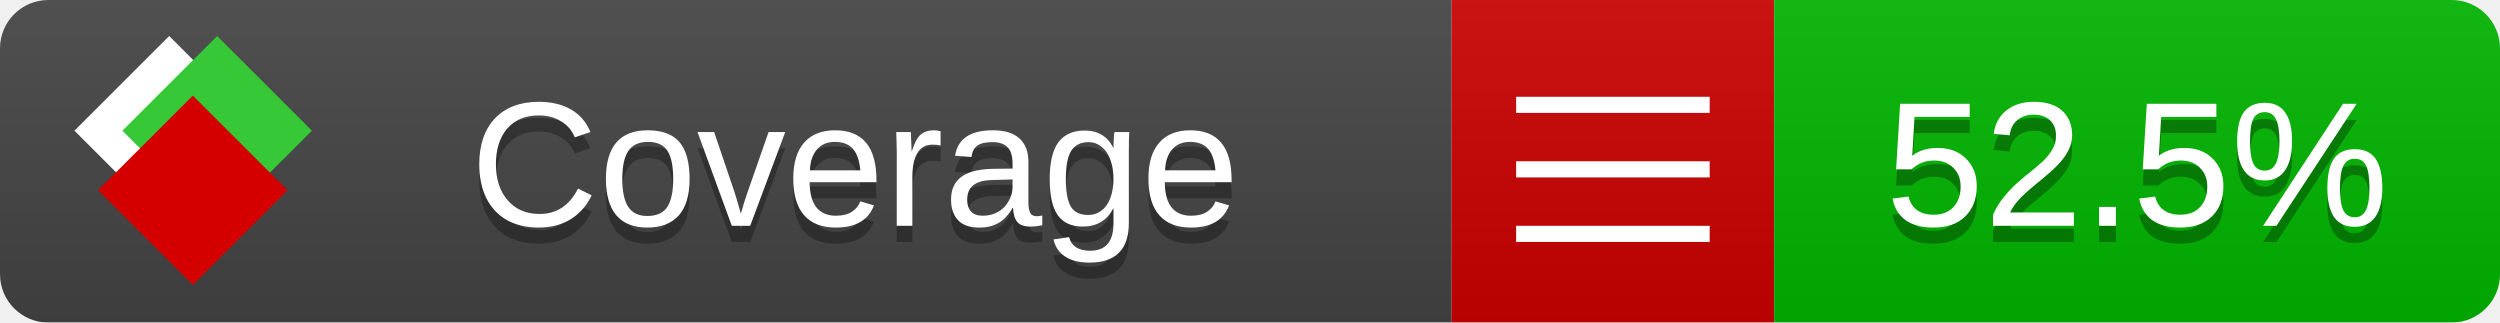
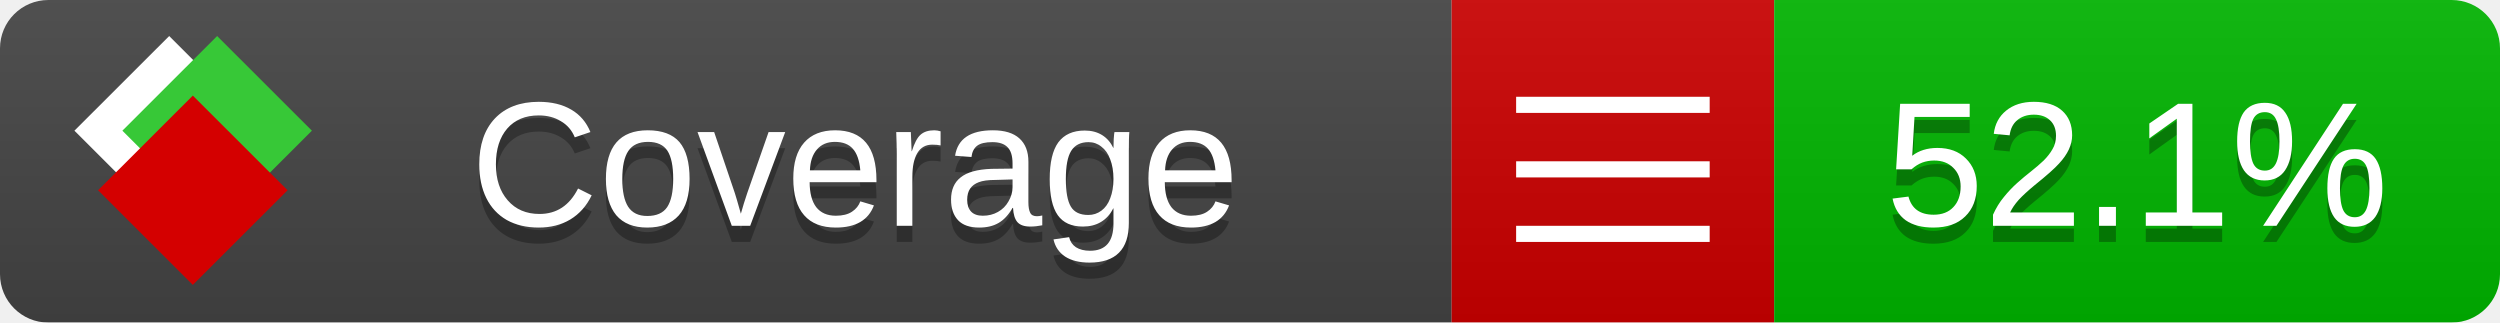
<svg xmlns="http://www.w3.org/2000/svg" xmlns:xlink="http://www.w3.org/1999/xlink" width="155" height="20">
  <style type="text/css">
          
            @keyframes fade1 {
                0% { visibility: visible; opacity: 1; }
               23% { visibility: visible; opacity: 1; }
               25% { visibility: hidden; opacity: 0; }
               48% { visibility: hidden; opacity: 0; }
               50% { visibility: hidden; opacity: 0; }
               73% { visibility: hidden; opacity: 0; }
               75% { visibility: hidden; opacity: 0; }
               98% { visibility: hidden; opacity: 0; }
              100% { visibility: visible; opacity: 1; }
            }
            @keyframes fade2 {
                0% { visibility: hidden; opacity: 0; }
               23% { visibility: hidden; opacity: 0; }
               25% { visibility: visible; opacity: 1; }
               48% { visibility: visible; opacity: 1; }
               50% { visibility: hidden; opacity: 0; }
               73% { visibility: hidden; opacity: 0; }
               75% { visibility: hidden; opacity: 0; }
               98% { visibility: hidden; opacity: 0; }
              100% { visibility: hidden; opacity: 0; }
            }
            @keyframes fade3 {
                0% { visibility: hidden; opacity: 0; }
               23% { visibility: hidden; opacity: 0; }
               25% { visibility: hidden; opacity: 0; }
               48% { visibility: hidden; opacity: 0; }
               50% { visibility: visible; opacity: 1; }
               73% { visibility: visible; opacity: 1; }
               75% { visibility: hidden; opacity: 0; }
               98% { visibility: hidden; opacity: 0; }
              100% { visibility: hidden; opacity: 0; }
            }
            @keyframes fade4 {
                0% { visibility: hidden; opacity: 0; }
               23% { visibility: hidden; opacity: 0; }
               25% { visibility: hidden; opacity: 0; }
               48% { visibility: hidden; opacity: 0; }
               50% { visibility: hidden; opacity: 0; }
               73% { visibility: hidden; opacity: 0; }
               75% { visibility: visible; opacity: 1; }
               98% { visibility: visible; opacity: 1; }
              100% { visibility: hidden; opacity: 0; }
            }
            .linecoverage {
                animation-duration: 15s;
                animation-name: fade1;
                animation-iteration-count: infinite;
            }
            .branchcoverage {
                animation-duration: 15s;
                animation-name: fade2;
                animation-iteration-count: infinite;
            }
            .methodcoverage {
                animation-duration: 15s;
                animation-name: fade3;
                animation-iteration-count: infinite;
            }
            .fullmethodcoverage {
                animation-duration: 15s;
                animation-name: fade4;
                animation-iteration-count: infinite;
            }
          
    </style>
  <defs>
    <linearGradient id="gradient" x2="0" y2="100%">
      <stop offset="0" stop-color="#bbb" stop-opacity=".1" />
      <stop offset="1" stop-opacity=".1" />
    </linearGradient>
    <linearGradient id="c">
      <stop offset="0" stop-color="#d40000" />
      <stop offset="1" stop-color="#ff2a2a" />
    </linearGradient>
    <linearGradient id="a">
      <stop offset="0" stop-color="#e0e0de" />
      <stop offset="1" stop-color="#fff" />
    </linearGradient>
    <linearGradient id="b">
      <stop offset="0" stop-color="#37c837" />
      <stop offset="1" stop-color="#217821" />
    </linearGradient>
    <linearGradient xlink:href="#a" id="e" x1="106.44" x2="69.96" y1="-11.96" y2="-46.84" gradientTransform="matrix(-.8426 -.00045 -.00045 -.8426 -94.27 -75.82)" gradientUnits="userSpaceOnUse" />
    <linearGradient xlink:href="#b" id="f" x1="56.19" x2="77.97" y1="-23.45" y2="10.62" gradientTransform="matrix(.8426 .00045 .00045 .8426 94.27 75.82)" gradientUnits="userSpaceOnUse" />
    <linearGradient xlink:href="#c" id="g" x1="79.98" x2="132.9" y1="10.79" y2="10.79" gradientTransform="matrix(.8426 .00045 .00045 .8426 94.27 75.82)" gradientUnits="userSpaceOnUse" />
    <mask id="mask">
      <rect width="155" height="20" rx="3" fill="#fff" />
    </mask>
    <g id="icon" transform="matrix(.04486 0 0 .04481 -.48 -.63)">
      <rect width="52.92" height="52.92" x="-109.72" y="-27.13" fill="url(#e)" transform="rotate(-135)" />
      <rect width="52.92" height="52.92" x="70.19" y="-39.18" fill="url(#f)" transform="rotate(45)" />
      <rect width="52.92" height="52.92" x="80.05" y="-15.74" fill="url(#g)" transform="rotate(45)" />
    </g>
  </defs>
  <g mask="url(#mask)">
    <rect x="0" y="0" width="90" height="20" fill="#444" />
    <rect x="90" y="0" width="20" height="20" fill="#c00" />
    <rect x="110" y="0" width="45" height="20" fill="#00B600" />
    <rect x="0" y="0" width="155" height="20" fill="url(#gradient)" />
  </g>
  <g>
    <path class="" stroke="#fff" d="M94 6.5 h12 M94 10.5 h12 M94 14.5 h12" />
  </g>
  <g fill="#fff" text-anchor="middle" font-family="Verdana,Arial,Geneva,sans-serif" font-size="11">
    <a xlink:href="https://github.com/danielpalme/ReportGenerator" target="_top">
      <use xlink:href="#icon" transform="translate(3,1) scale(3.5)" />
    </a>
    <text x="53" y="15" fill="#010101" fill-opacity=".3">Coverage</text>
    <text x="53" y="14" fill="#fff">Coverage</text>
-     <text class="" x="132.5" y="15" fill="#010101" fill-opacity=".3">52.5%</text>
-     <text class="" x="132.5" y="14">52.5%</text>
+     <text class="" x="132.5" y="15" fill="#010101" fill-opacity=".3">52.1%</text>
+     <text class="" x="132.5" y="14">52.1%</text>
  </g>
  <g>
    <rect class="" x="90" y="0" width="65" height="20" fill-opacity="0" />
  </g>
</svg>
